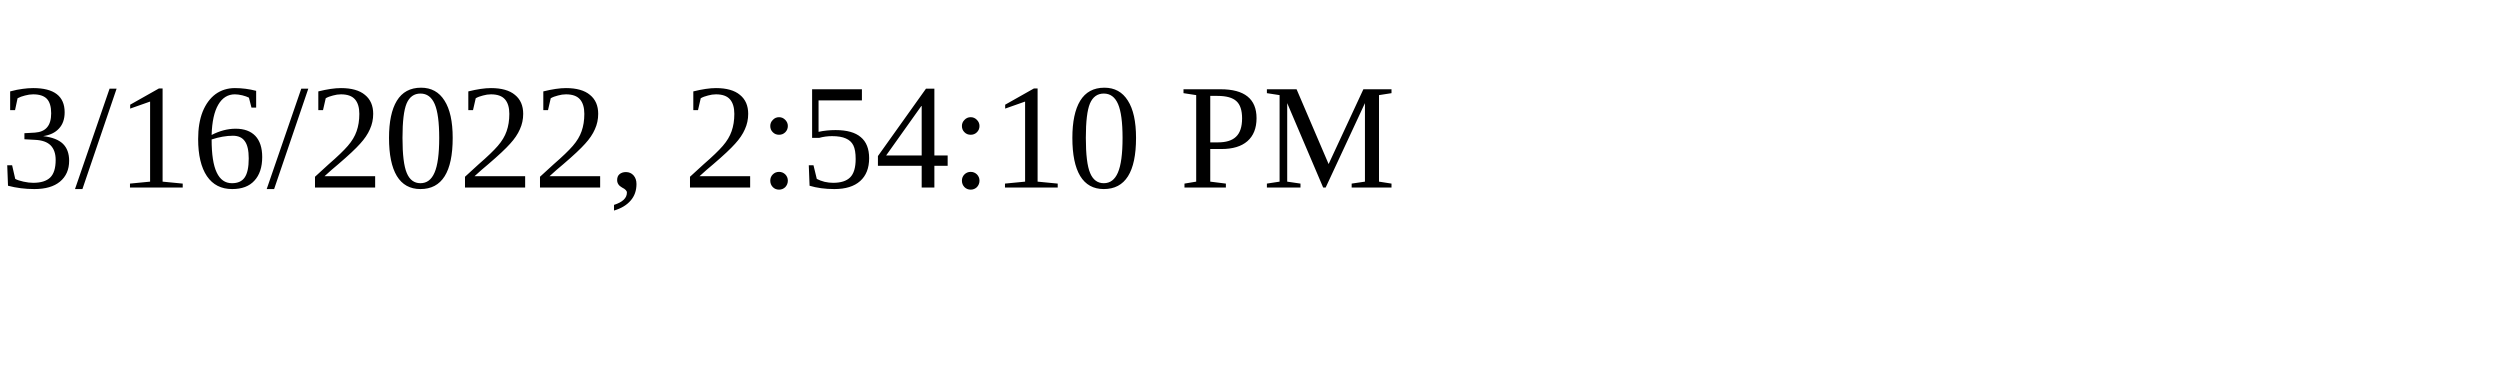
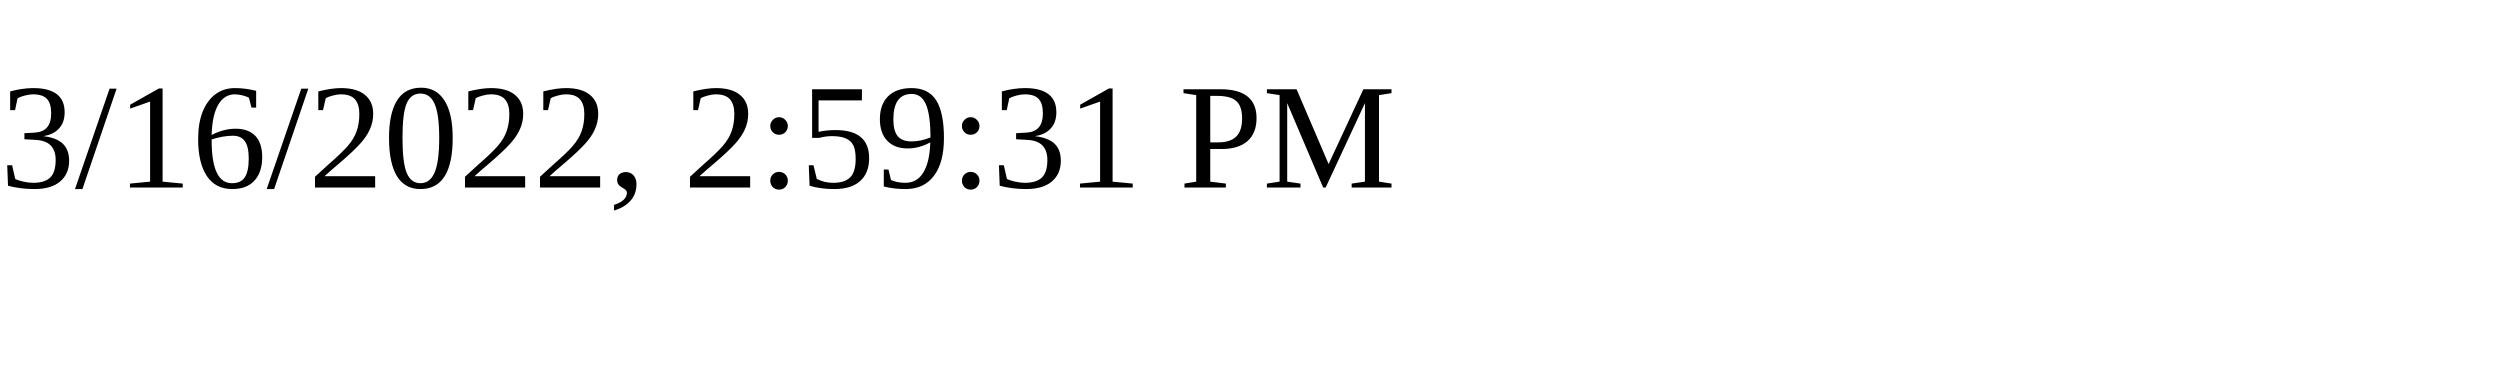
<svg xmlns="http://www.w3.org/2000/svg" height="30" width="200">
-   <text x="0" y="15">3/16/2022, 2:54:10 PM</text>
+   <text x="0" y="15">3/16/2022, 2:59:31 PM</text>
</svg>
